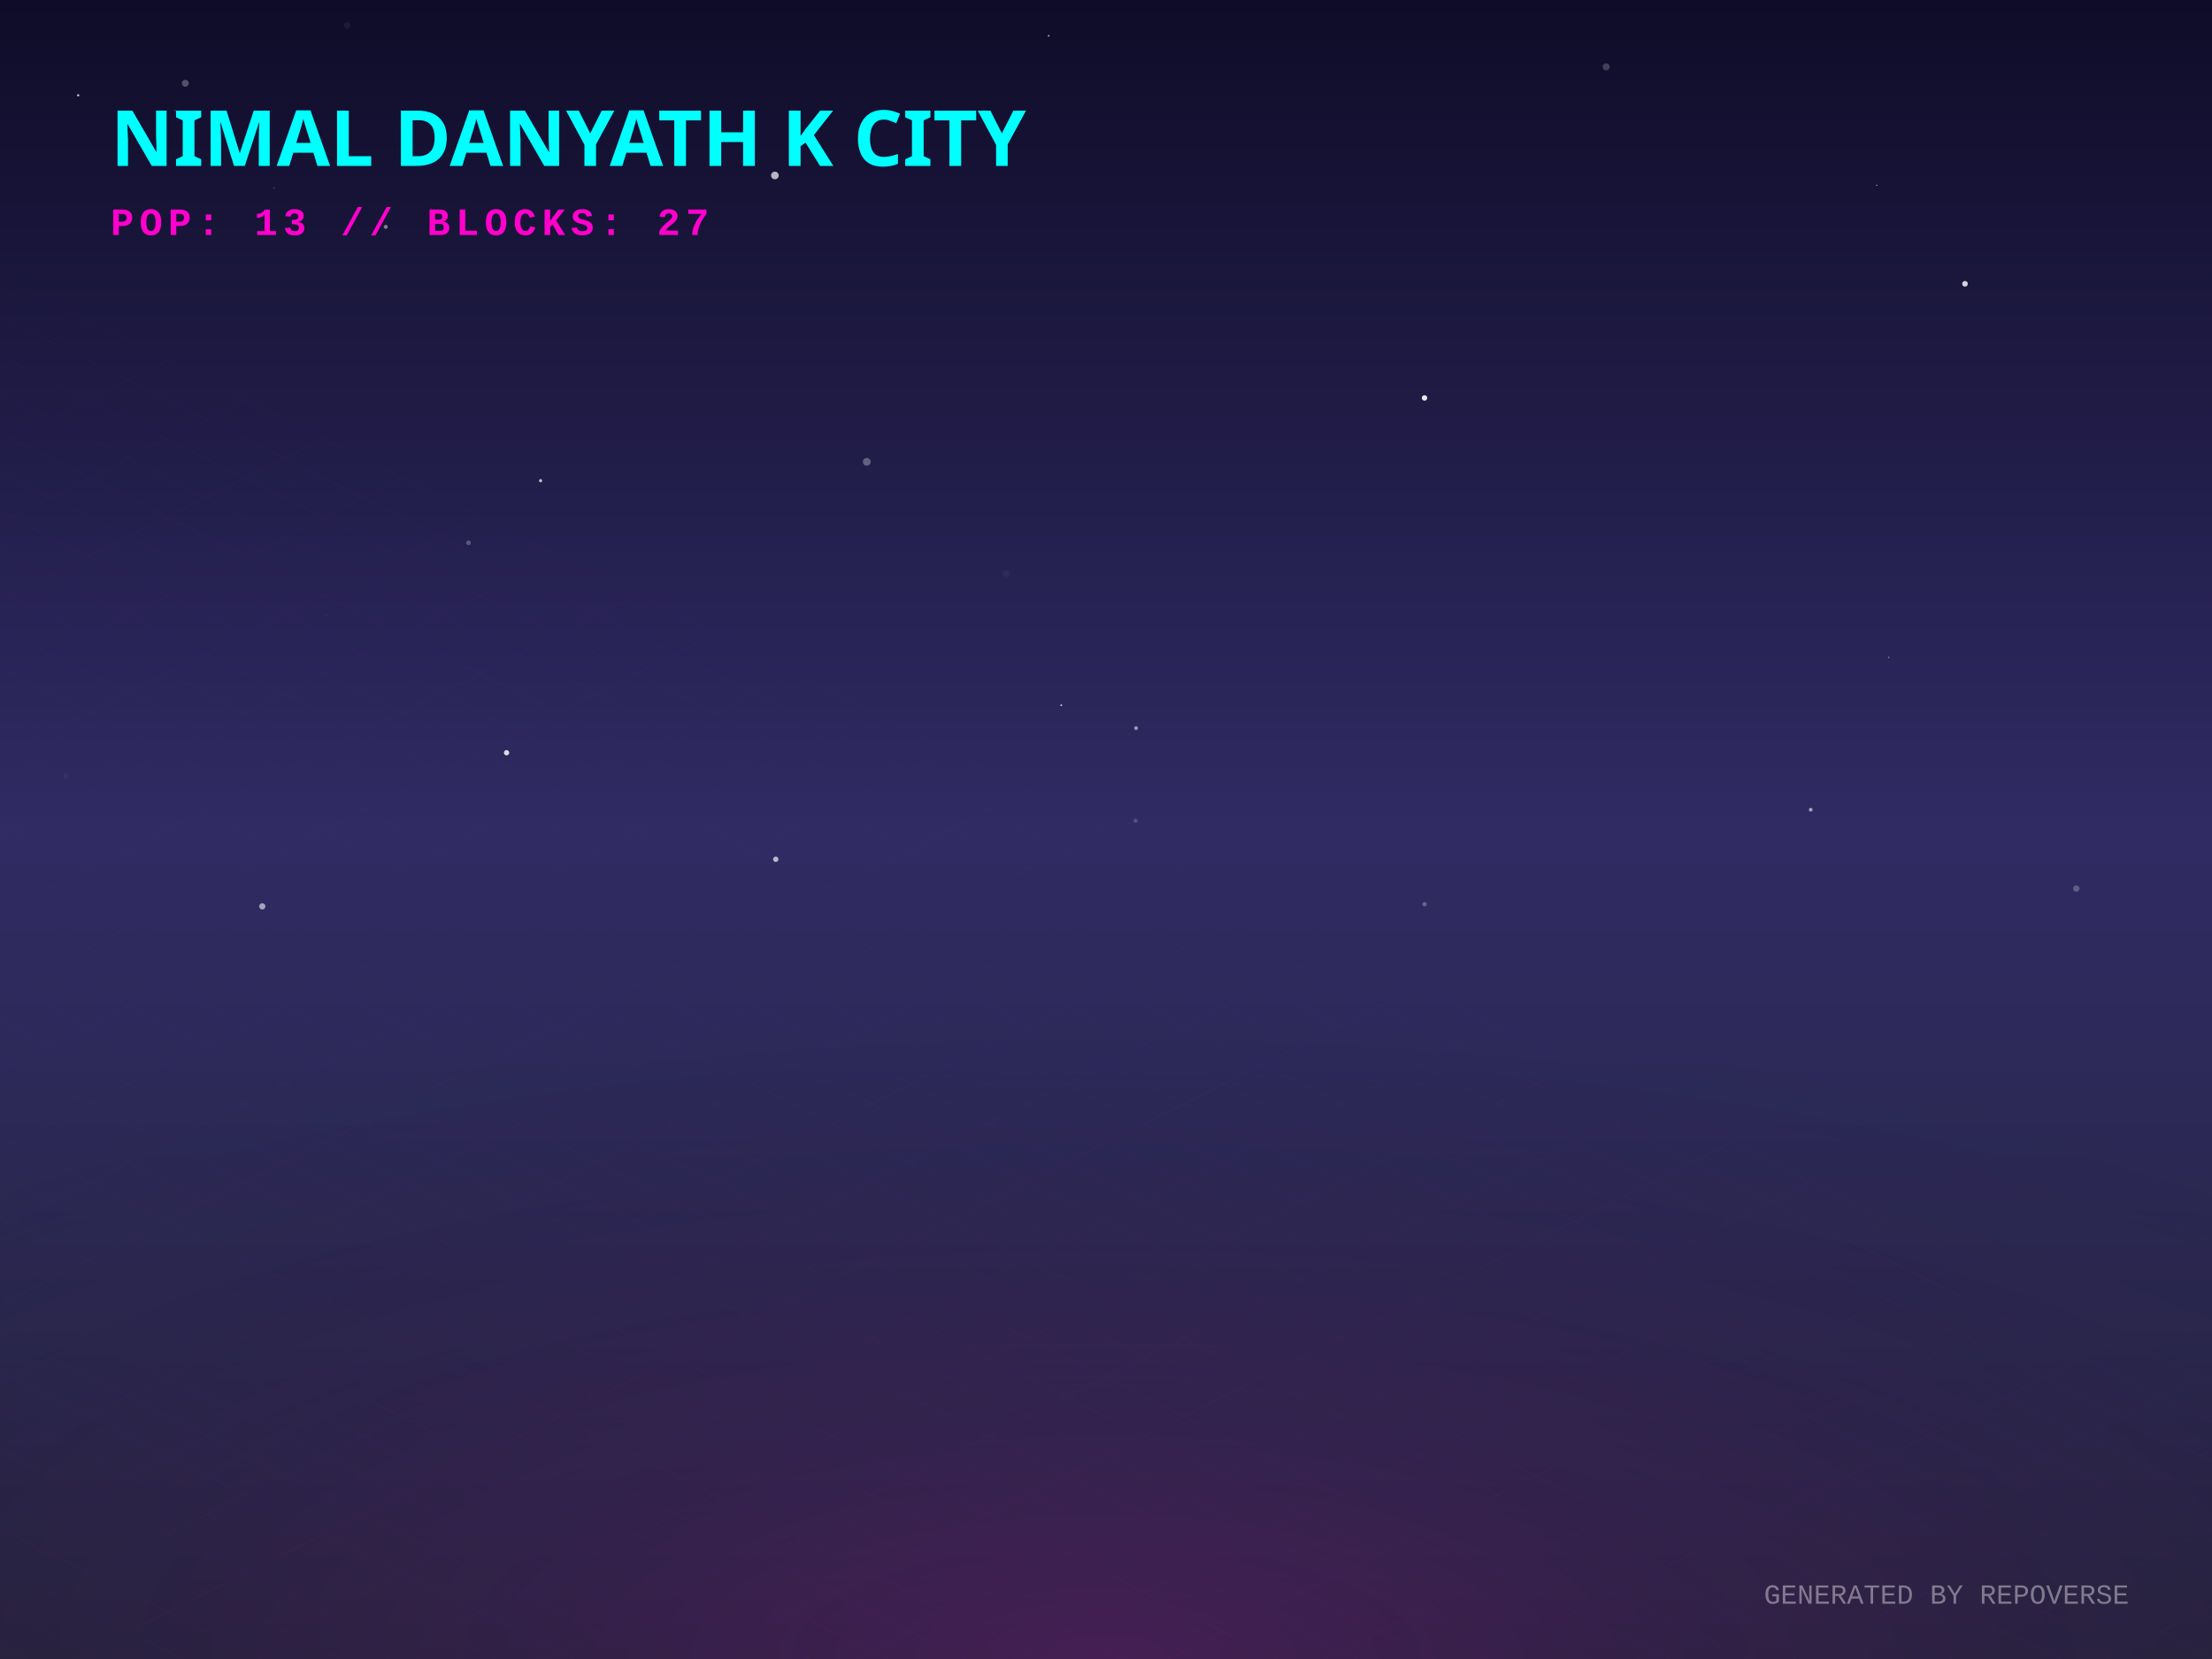
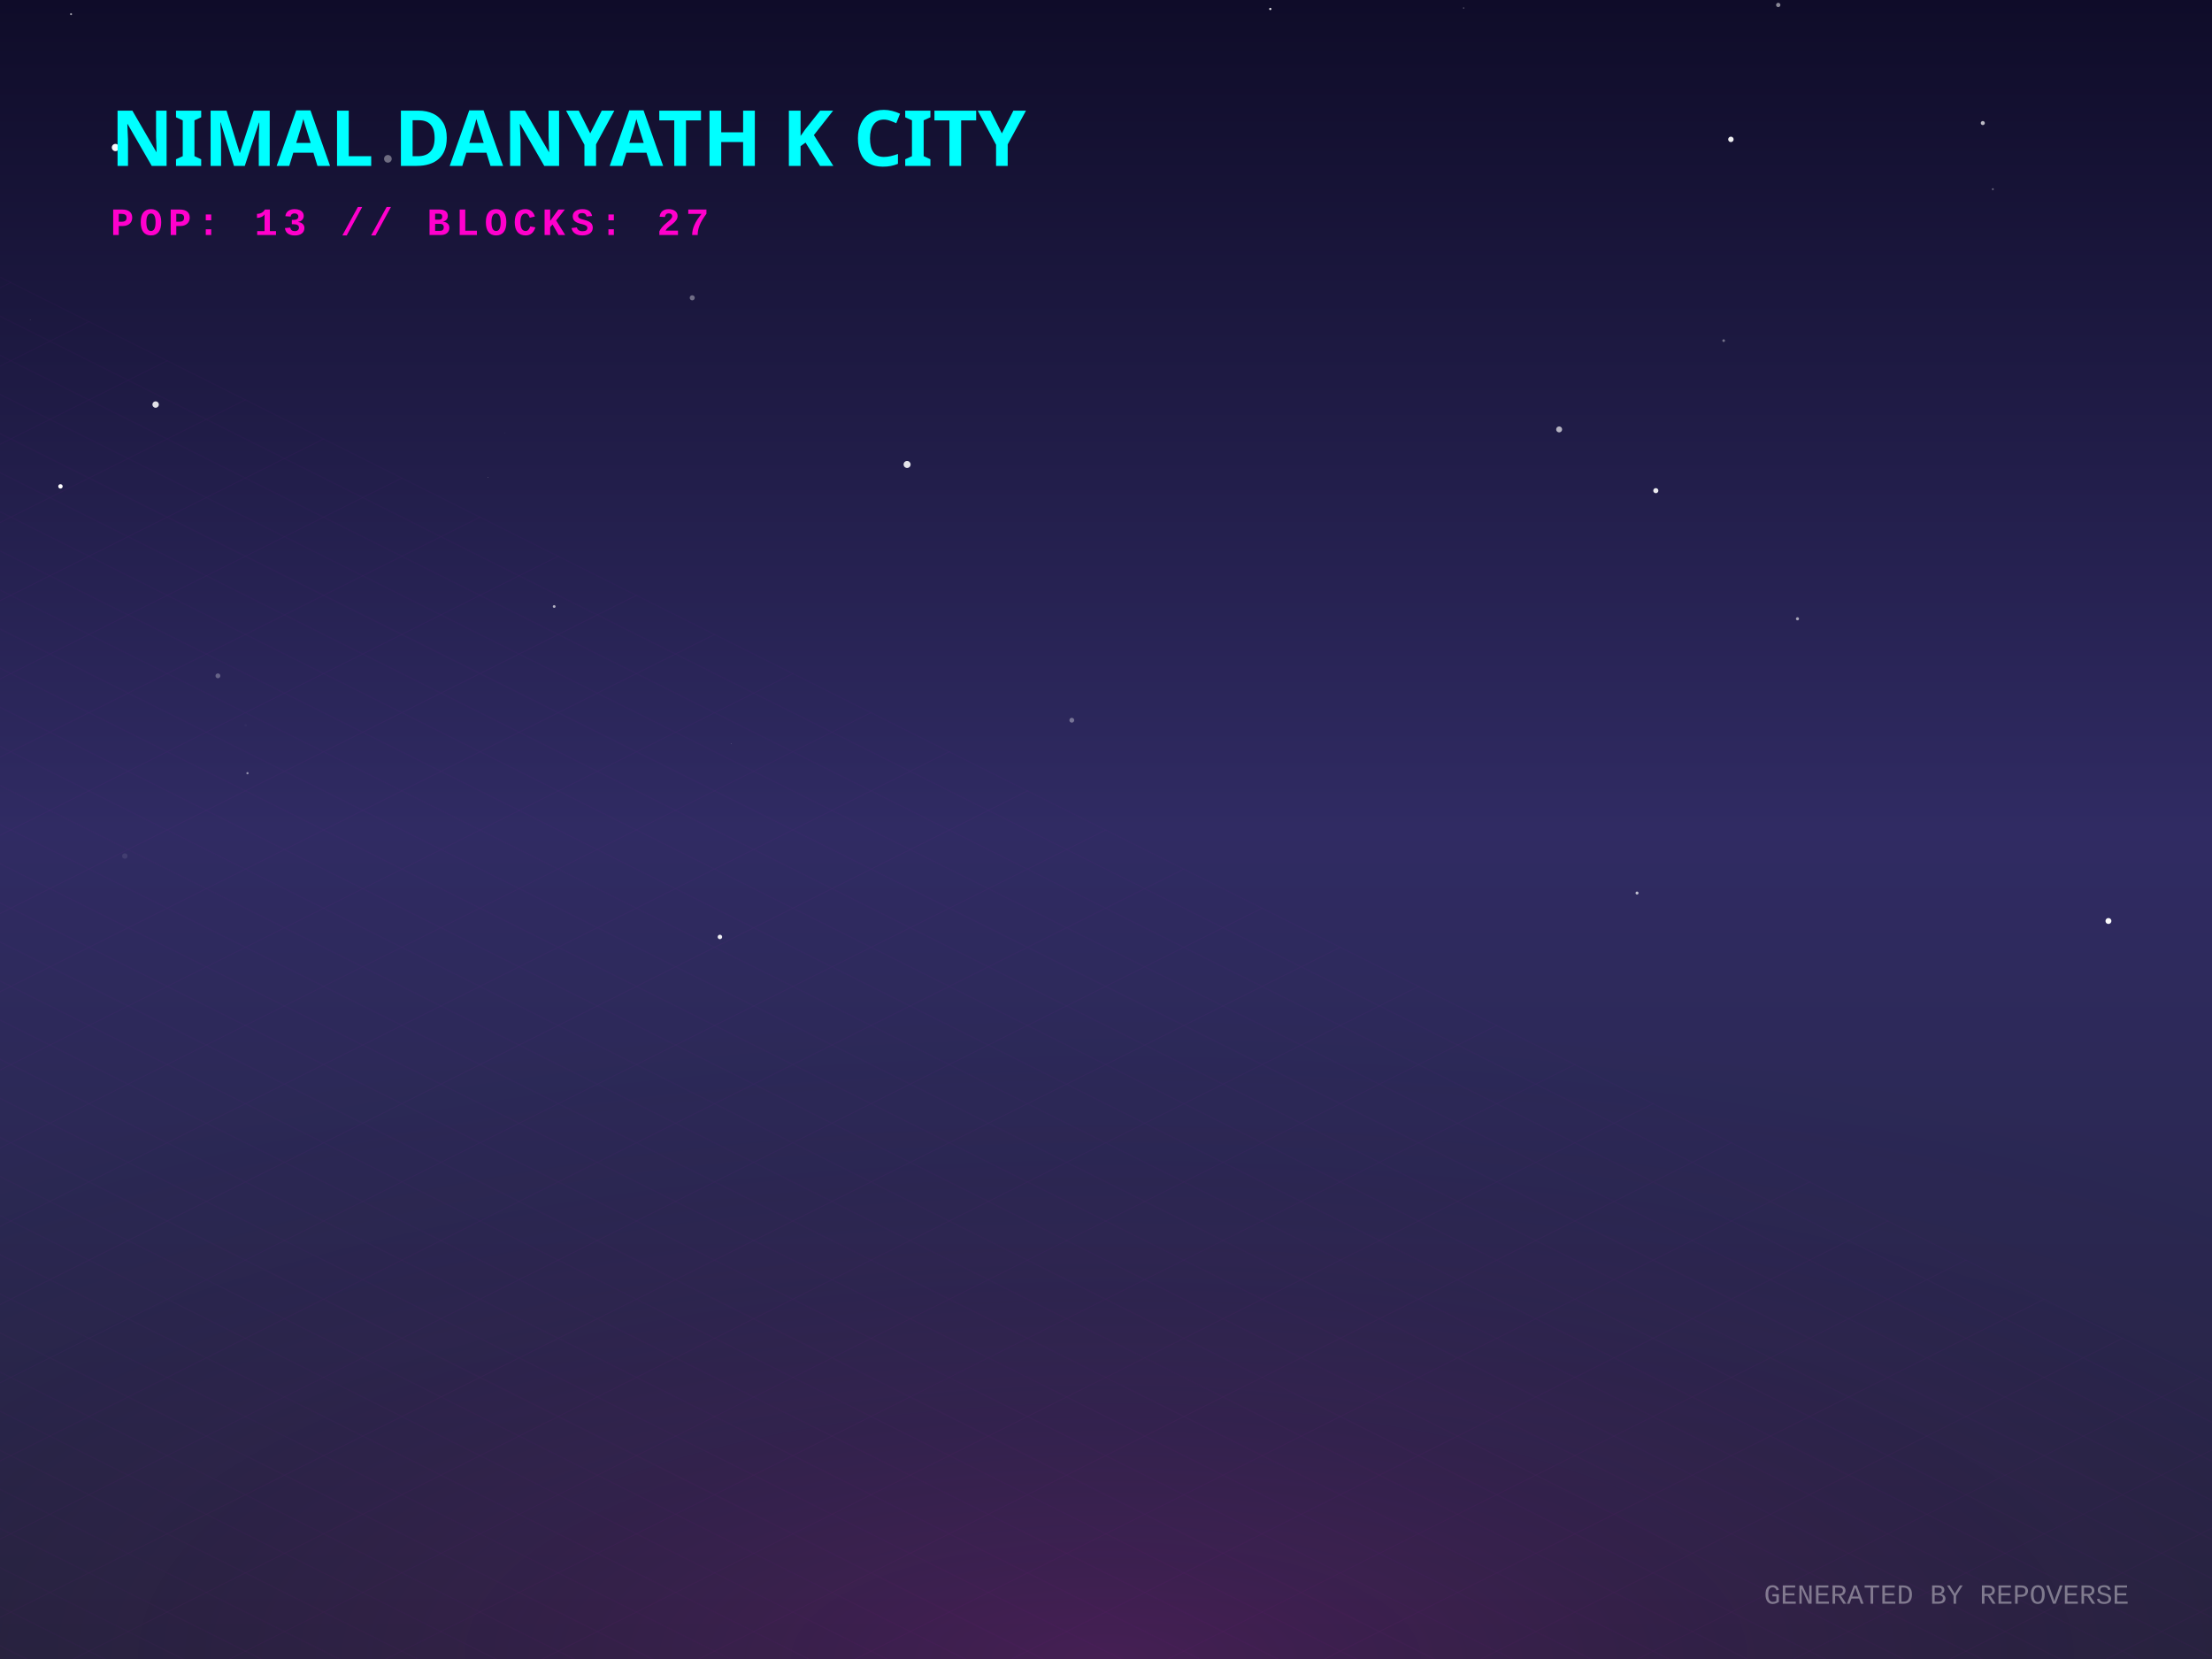
<svg xmlns="http://www.w3.org/2000/svg" width="800" height="600" viewBox="0 0 800 600">
  <defs>
    <linearGradient id="skyGradient" x1="0%" y1="0%" x2="0%" y2="100%">
      <stop offset="0%" stop-color="#0f0c29" />
      <stop offset="50%" stop-color="#302b63" />
      <stop offset="100%" stop-color="#24243e" />
    </linearGradient>
    <pattern id="gridPattern" width="40" height="20" patternUnits="userSpaceOnUse" patternTransform="rotate(0)">
      <path d="M 40 0 L 0 0 0 20" fill="none" stroke="magenta" stroke-width="0.5" opacity="0.2" />
    </pattern>
    <radialGradient id="floorGlow" cx="50%" cy="100%" r="80%">
      <stop offset="0%" stop-color="#ff00cc" stop-opacity="0.15" />
      <stop offset="100%" stop-color="transparent" />
    </radialGradient>
    <linearGradient id="gradLeft-happy" x1="0%" y1="0%" x2="100%" y2="100%">
      <stop offset="0%" stop-color="#FFD700" stop-opacity="0.8" />
      <stop offset="100%" stop-color="#050510" stop-opacity="0.9" />
    </linearGradient>
    <linearGradient id="gradRight-happy" x1="0%" y1="0%" x2="0%" y2="100%">
      <stop offset="0%" stop-color="#FFD700" stop-opacity="0.6" />
      <stop offset="100%" stop-color="#0b0b1a" stop-opacity="0.8" />
    </linearGradient>
    <linearGradient id="gradLeft-focused" x1="0%" y1="0%" x2="100%" y2="100%">
      <stop offset="0%" stop-color="#00FF94" stop-opacity="0.8" />
      <stop offset="100%" stop-color="#050510" stop-opacity="0.9" />
    </linearGradient>
    <linearGradient id="gradRight-focused" x1="0%" y1="0%" x2="0%" y2="100%">
      <stop offset="0%" stop-color="#00FF94" stop-opacity="0.6" />
      <stop offset="100%" stop-color="#0b0b1a" stop-opacity="0.8" />
    </linearGradient>
    <linearGradient id="gradLeft-calm" x1="0%" y1="0%" x2="100%" y2="100%">
      <stop offset="0%" stop-color="#00C2FF" stop-opacity="0.8" />
      <stop offset="100%" stop-color="#050510" stop-opacity="0.9" />
    </linearGradient>
    <linearGradient id="gradRight-calm" x1="0%" y1="0%" x2="0%" y2="100%">
      <stop offset="0%" stop-color="#00C2FF" stop-opacity="0.6" />
      <stop offset="100%" stop-color="#0b0b1a" stop-opacity="0.8" />
    </linearGradient>
    <linearGradient id="gradLeft-stressed" x1="0%" y1="0%" x2="100%" y2="100%">
      <stop offset="0%" stop-color="#FF2A6D" stop-opacity="0.8" />
      <stop offset="100%" stop-color="#050510" stop-opacity="0.9" />
    </linearGradient>
    <linearGradient id="gradRight-stressed" x1="0%" y1="0%" x2="0%" y2="100%">
      <stop offset="0%" stop-color="#FF2A6D" stop-opacity="0.6" />
      <stop offset="100%" stop-color="#0b0b1a" stop-opacity="0.8" />
    </linearGradient>
    <linearGradient id="gradLeft-energetic" x1="0%" y1="0%" x2="100%" y2="100%">
      <stop offset="0%" stop-color="#D300C5" stop-opacity="0.8" />
      <stop offset="100%" stop-color="#050510" stop-opacity="0.9" />
    </linearGradient>
    <linearGradient id="gradRight-energetic" x1="0%" y1="0%" x2="0%" y2="100%">
      <stop offset="0%" stop-color="#D300C5" stop-opacity="0.6" />
      <stop offset="100%" stop-color="#0b0b1a" stop-opacity="0.8" />
    </linearGradient>
  </defs>
  <rect width="100%" height="100%" fill="url(#skyGradient)" />
-   <circle cx="67.023" cy="30.126" r="1.255" fill="white" opacity="0.274" />
-   <circle cx="28.276" cy="34.473" r="0.412" fill="white" opacity="0.758" />
-   <circle cx="383.821" cy="255.055" r="0.317" fill="white" opacity="0.769" />
-   <circle cx="515.195" cy="143.92" r="0.988" fill="white" opacity="0.89" />
-   <circle cx="105.011" cy="174.84" r="0.117" fill="white" opacity="0.181" />
-   <circle cx="183.21" cy="272.237" r="0.959" fill="white" opacity="0.835" />
-   <circle cx="169.434" cy="196.319" r="0.849" fill="white" opacity="0.247" />
-   <circle cx="118.029" cy="222.536" r="0.179" fill="white" opacity="0.147" />
-   <circle cx="99.117" cy="68.046" r="0.188" fill="white" opacity="0.455" />
-   <circle cx="125.558" cy="9.182" r="1.195" fill="white" opacity="0.058" />
-   <circle cx="654.881" cy="292.849" r="0.68" fill="white" opacity="0.568" />
-   <circle cx="363.807" cy="207.385" r="1.284" fill="white" opacity="0.038" />
-   <circle cx="515.206" cy="327.023" r="0.795" fill="white" opacity="0.268" />
-   <circle cx="750.936" cy="321.367" r="1.152" fill="white" opacity="0.242" />
-   <circle cx="139.517" cy="82.05" r="0.732" fill="white" opacity="0.442" />
-   <circle cx="410.684" cy="296.819" r="0.747" fill="white" opacity="0.187" />
-   <circle cx="280.565" cy="310.768" r="0.965" fill="white" opacity="0.674" />
-   <circle cx="580.891" cy="24.171" r="1.271" fill="white" opacity="0.205" />
-   <circle cx="94.866" cy="327.804" r="1.133" fill="white" opacity="0.568" />
-   <circle cx="23.835" cy="280.684" r="0.918" fill="white" opacity="0.045" />
-   <circle cx="683.083" cy="237.78" r="0.201" fill="white" opacity="0.705" />
-   <circle cx="195.506" cy="173.846" r="0.582" fill="white" opacity="0.706" />
-   <circle cx="410.881" cy="263.338" r="0.702" fill="white" opacity="0.516" />
-   <circle cx="280.258" cy="63.456" r="1.385" fill="white" opacity="0.687" />
-   <circle cx="63.312" cy="39.972" r="0.218" fill="white" opacity="0.333" />
-   <circle cx="678.754" cy="66.99" r="0.205" fill="white" opacity="0.751" />
-   <circle cx="313.486" cy="167.028" r="1.419" fill="white" opacity="0.293" />
-   <circle cx="710.67" cy="102.644" r="1.02" fill="white" opacity="0.806" />
-   <circle cx="379.269" cy="12.944" r="0.347" fill="white" opacity="0.553" />
-   <circle cx="718.572" cy="226.114" r="0.069" fill="white" opacity="0.05" />
+   <circle cx="21.866" cy="175.904" r="0.801" fill="white" opacity="0.999" />
+   <circle cx="459.419" cy="3.246" r="0.41" fill="white" opacity="0.866" />
+   <circle cx="56.283" cy="146.309" r="1.167" fill="white" opacity="0.874" />
+   <circle cx="176.512" cy="172.66" r="0.087" fill="white" opacity="0.742" />
+   <circle cx="25.697" cy="5.124" r="0.36" fill="white" opacity="0.621" />
+   <circle cx="650.086" cy="223.791" r="0.561" fill="white" opacity="0.587" />
+   <circle cx="88.857" cy="262.302" r="0.444" fill="white" opacity="0.031" />
+   <circle cx="264.394" cy="269.001" r="0.098" fill="white" opacity="0.562" />
+   <circle cx="720.746" cy="68.42" r="0.334" fill="white" opacity="0.383" />
+   <circle cx="89.505" cy="279.637" r="0.408" fill="white" opacity="0.478" />
+   <circle cx="182.586" cy="156.515" r="0.063" fill="white" opacity="0.518" />
+   <circle cx="623.385" cy="123.198" r="0.483" fill="white" opacity="0.385" />
+   <circle cx="45.146" cy="309.603" r="0.984" fill="white" opacity="0.088" />
+   <circle cx="200.427" cy="219.351" r="0.499" fill="white" opacity="0.65" />
+   <circle cx="78.814" cy="244.427" r="0.876" fill="white" opacity="0.282" />
+   <circle cx="387.633" cy="260.48" r="0.872" fill="white" opacity="0.358" />
+   <circle cx="260.365" cy="338.859" r="0.809" fill="white" opacity="0.922" />
+   <circle cx="529.325" cy="2.901" r="0.172" fill="white" opacity="0.733" />
+   <circle cx="643.126" cy="1.798" r="0.78" fill="white" opacity="0.51" />
+   <circle cx="140.287" cy="57.44" r="1.386" fill="white" opacity="0.381" />
+   <circle cx="41.753" cy="53.352" r="1.317" fill="white" opacity="0.979" />
+   <circle cx="762.546" cy="333.09" r="1.071" fill="white" opacity="0.973" />
+   <circle cx="626.005" cy="50.403" r="0.984" fill="white" opacity="0.933" />
+   <circle cx="592.057" cy="322.979" r="0.539" fill="white" opacity="0.703" />
+   <circle cx="10.902" cy="115.683" r="0.079" fill="white" opacity="0.885" />
+   <circle cx="598.847" cy="177.451" r="0.92" fill="white" opacity="0.909" />
+   <circle cx="250.357" cy="107.704" r="0.916" fill="white" opacity="0.373" />
+   <circle cx="328.067" cy="167.983" r="1.27" fill="white" opacity="0.881" />
+   <circle cx="563.885" cy="155.302" r="1.078" fill="white" opacity="0.661" />
+   <circle cx="717.104" cy="44.504" r="0.733" fill="white" opacity="0.708" />
  <g transform="translate(0, 300) scale(1, 0.5)">
    <rect x="-800" y="0" width="2400" height="1200" fill="url(#gridPattern)" opacity="0.3" transform="rotate(45, 400, 0)" />
  </g>
  <rect x="0" y="300" width="800" height="300" fill="url(#floorGlow)" />
  <g transform="translate(40, 60)">
    <text fill="cyan" font-family="Verdana, sans-serif" font-size="28" font-weight="900" style="text-shadow: 0 0 10px cyan;">NIMAL DANYATH K CITY</text>
    <text y="25" fill="#ff00cc" font-family="Courier New, monospace" font-size="14" font-weight="bold" letter-spacing="2">POP: 13 // BLOCKS: 27</text>
  </g>
  <g transform="translate(0, 50)">
    <a href="https://github.com/nimaldanyathk/repo-verse" target="_blank">
      <g class="building" opacity="0">
        <animate attributeName="opacity" values="0;1" dur="0.8s" begin="0s" fill="freeze" />
        <ellipse cx="400" cy="292.833" rx="22.5" ry="12" fill="black" opacity="0.4" blur="2" />
-         <path d="M 385 219.813 l 0 73.02 l 15 7.5 l 0 -73.02 z" fill="url(#gradLeft-focused)" stroke="none" />
-         <path d="M 415 219.813 l 0 73.02 l -15 7.5 l 0 -73.02 z" fill="url(#gradRight-focused)" stroke="none" />
-         <path d="M 400 212.313 l 15 7.5 l -15 7.5 l -15 -7.5 z" fill="#E0FFF1" fill-opacity="0.9" stroke="none" />
-         <path d="M 385 219.813 l 0 73.02 l 15 7.5 l 0 -73.02 z" fill="none" stroke="#00FF94" stroke-width="0.5" opacity="0.5" />
-         <path d="M 415 219.813 l 0 73.02 l -15 7.5 l 0 -73.02 z" fill="none" stroke="#00FF94" stroke-width="0.5" opacity="0.5" />
+         <path d="M 385 219.493 l 0 73.34 l 15 7.5 l 0 -73.34 z" fill="url(#gradLeft-focused)" stroke="none" />
+         <path d="M 415 219.493 l 0 73.34 l -15 7.5 l 0 -73.34 z" fill="url(#gradRight-focused)" stroke="none" />
+         <path d="M 400 211.993 l 15 7.5 l -15 7.5 l -15 -7.5 z" fill="#E0FFF1" fill-opacity="0.9" stroke="none" />
+         <path d="M 385 219.493 l 0 73.34 l 15 7.5 l 0 -73.34 z" fill="none" stroke="#00FF94" stroke-width="0.5" opacity="0.5" />
+         <path d="M 415 219.493 l 0 73.34 l -15 7.5 l 0 -73.34 z" fill="none" stroke="#00FF94" stroke-width="0.5" opacity="0.5" />
+         <path d="M 404 277.333 l 7 4" stroke="#E0FFF1" stroke-width="2" stroke-opacity="0.6" />
        <path d="M 389 279.333 l 7 -4" stroke="#E0FFF1" stroke-width="2" stroke-opacity="0.4" />
        <path d="M 404 267.333 l 7 4" stroke="#E0FFF1" stroke-width="2" stroke-opacity="0.6" />
        <path d="M 389 269.333 l 7 -4" stroke="#E0FFF1" stroke-width="2" stroke-opacity="0.4" />
        <path d="M 404 257.333 l 7 4" stroke="#E0FFF1" stroke-width="2" stroke-opacity="0.6" />
        <path d="M 389 259.333 l 7 -4" stroke="#E0FFF1" stroke-width="2" stroke-opacity="0.4" />
        <path d="M 404 247.333 l 7 4" stroke="#E0FFF1" stroke-width="2" stroke-opacity="0.6" />
+         <path d="M 389 249.333 l 7 -4" stroke="#E0FFF1" stroke-width="2" stroke-opacity="0.4" />
        <path d="M 404 237.333 l 7 4" stroke="#E0FFF1" stroke-width="2" stroke-opacity="0.6" />
-         <path d="M 389 239.333 l 7 -4" stroke="#E0FFF1" stroke-width="2" stroke-opacity="0.4" />
-         <path d="M 389 229.333 l 7 -4" stroke="#E0FFF1" stroke-width="2" stroke-opacity="0.4" />
-         <line x1="400" y1="212.313" x2="400" y2="192.313" stroke="#E0FFF1" stroke-width="1.5" />
-         <circle cx="400" cy="192.313" r="1.5" fill="white">
-           <animate attributeName="opacity" values="0.2;1;0.2" dur="1.037s" repeatCount="indefinite" />
+         <line x1="400" y1="211.993" x2="400" y2="191.993" stroke="#E0FFF1" stroke-width="1.5" />
+         <circle cx="400" cy="191.993" r="1.5" fill="white">
+           <animate attributeName="opacity" values="0.2;1;0.2" dur="2.39s" repeatCount="indefinite" />
        </circle>
      </g>
    </a>
    <a href="https://github.com/nimaldanyathk/Semicolon-Embedded-C-Project" target="_blank">
      <g class="building" opacity="0">
        <animate attributeName="opacity" values="0;1" dur="0.8s" begin="0.05s" fill="freeze" />
        <ellipse cx="424" cy="302.913" rx="16.74" ry="8.928" fill="black" opacity="0.4" blur="2" />
        <path d="M 412.84 273.033 l 0 29.88 l 11.16 5.58 l 0 -29.88 z" fill="url(#gradLeft-focused)" stroke="none" />
        <path d="M 435.16 273.033 l 0 29.88 l -11.16 5.58 l 0 -29.88 z" fill="url(#gradRight-focused)" stroke="none" />
        <path d="M 424 267.453 l 11.16 5.58 l -11.16 5.58 l -11.16 -5.58 z" fill="#E0FFF1" fill-opacity="0.9" stroke="none" />
        <path d="M 412.84 273.033 l 0 29.88 l 11.16 5.58 l 0 -29.88 z" fill="none" stroke="#00FF94" stroke-width="0.5" opacity="0.5" />
        <path d="M 435.16 273.033 l 0 29.88 l -11.16 5.58 l 0 -29.88 z" fill="none" stroke="#00FF94" stroke-width="0.5" opacity="0.5" />
      </g>
    </a>
    <a href="https://github.com/nimaldanyathk/Discrete_Mathematics_Algorithms" target="_blank">
      <g class="building" opacity="0">
        <animate attributeName="opacity" values="0;1" dur="0.8s" begin="0.1s" fill="freeze" />
        <ellipse cx="376" cy="301.136" rx="11.408" ry="6.084" fill="black" opacity="0.4" blur="2" />
        <path d="M 368.395 281.136 l 0 20 l 7.605 3.803 l 0 -20 z" fill="url(#gradLeft-calm)" stroke="none" />
        <path d="M 383.605 281.136 l 0 20 l -7.605 3.803 l 0 -20 z" fill="url(#gradRight-calm)" stroke="none" />
        <path d="M 376 277.333 l 7.605 3.803 l -7.605 3.803 l -7.605 -3.803 z" fill="#D1F4FF" fill-opacity="0.9" stroke="none" />
        <path d="M 368.395 281.136 l 0 20 l 7.605 3.803 l 0 -20 z" fill="none" stroke="#00C2FF" stroke-width="0.5" opacity="0.5" />
        <path d="M 383.605 281.136 l 0 20 l -7.605 3.803 l 0 -20 z" fill="none" stroke="#00C2FF" stroke-width="0.5" opacity="0.5" />
      </g>
    </a>
    <a href="https://github.com/nimaldanyathk/sparkd" target="_blank">
      <g class="building" opacity="0">
        <animate attributeName="opacity" values="0;1" dur="0.8s" begin="0.15s" fill="freeze" />
        <ellipse cx="448" cy="316.833" rx="22.5" ry="12" fill="black" opacity="0.4" blur="2" />
        <path d="M 433 248.473 l 0 68.36 l 15 7.5 l 0 -68.36 z" fill="url(#gradLeft-calm)" stroke="none" />
        <path d="M 463 248.473 l 0 68.36 l -15 7.5 l 0 -68.36 z" fill="url(#gradRight-calm)" stroke="none" />
        <path d="M 448 240.973 l 15 7.5 l -15 7.5 l -15 -7.5 z" fill="#D1F4FF" fill-opacity="0.9" stroke="none" />
        <path d="M 433 248.473 l 0 68.36 l 15 7.5 l 0 -68.36 z" fill="none" stroke="#00C2FF" stroke-width="0.5" opacity="0.5" />
        <path d="M 463 248.473 l 0 68.36 l -15 7.5 l 0 -68.36 z" fill="none" stroke="#00C2FF" stroke-width="0.5" opacity="0.5" />
+         <path d="M 452 291.333 l 7 4" stroke="#D1F4FF" stroke-width="2" stroke-opacity="0.6" />
        <path d="M 437 293.333 l 7 -4" stroke="#D1F4FF" stroke-width="2" stroke-opacity="0.4" />
-         <path d="M 437 283.333 l 7 -4" stroke="#D1F4FF" stroke-width="2" stroke-opacity="0.4" />
+         <path d="M 452 281.333 l 7 4" stroke="#D1F4FF" stroke-width="2" stroke-opacity="0.6" />
        <path d="M 452 271.333 l 7 4" stroke="#D1F4FF" stroke-width="2" stroke-opacity="0.6" />
+         <path d="M 437 273.333 l 7 -4" stroke="#D1F4FF" stroke-width="2" stroke-opacity="0.4" />
+         <path d="M 452 261.333 l 7 4" stroke="#D1F4FF" stroke-width="2" stroke-opacity="0.6" />
        <path d="M 437 263.333 l 7 -4" stroke="#D1F4FF" stroke-width="2" stroke-opacity="0.4" />
      </g>
    </a>
    <a href="https://github.com/nimaldanyathk/Linear_Algebra_Matlab" target="_blank">
      <g class="building" opacity="0">
        <animate attributeName="opacity" values="0;1" dur="0.8s" begin="0.2s" fill="freeze" />
        <ellipse cx="400" cy="316.833" rx="22.5" ry="12" fill="black" opacity="0.4" blur="2" />
        <path d="M 385 150.113 l 0 166.72 l 15 7.5 l 0 -166.72 z" fill="url(#gradLeft-stressed)" stroke="none" />
        <path d="M 415 150.113 l 0 166.72 l -15 7.5 l 0 -166.72 z" fill="url(#gradRight-stressed)" stroke="none" />
        <path d="M 400 142.613 l 15 7.5 l -15 7.5 l -15 -7.5 z" fill="#FFD1E0" fill-opacity="0.9" stroke="none" />
        <path d="M 385 150.113 l 0 166.72 l 15 7.5 l 0 -166.72 z" fill="none" stroke="#FF2A6D" stroke-width="0.5" opacity="0.5" />
        <path d="M 415 150.113 l 0 166.72 l -15 7.5 l 0 -166.72 z" fill="none" stroke="#FF2A6D" stroke-width="0.5" opacity="0.5" />
        <path d="M 404 301.333 l 7 4" stroke="#FFD1E0" stroke-width="2" stroke-opacity="0.6" />
        <path d="M 389 303.333 l 7 -4" stroke="#FFD1E0" stroke-width="2" stroke-opacity="0.4" />
        <path d="M 404 291.333 l 7 4" stroke="#FFD1E0" stroke-width="2" stroke-opacity="0.6" />
-         <path d="M 389 293.333 l 7 -4" stroke="#FFD1E0" stroke-width="2" stroke-opacity="0.4" />
        <path d="M 404 281.333 l 7 4" stroke="#FFD1E0" stroke-width="2" stroke-opacity="0.6" />
-         <path d="M 389 283.333 l 7 -4" stroke="#FFD1E0" stroke-width="2" stroke-opacity="0.4" />
        <path d="M 404 271.333 l 7 4" stroke="#FFD1E0" stroke-width="2" stroke-opacity="0.6" />
        <path d="M 389 273.333 l 7 -4" stroke="#FFD1E0" stroke-width="2" stroke-opacity="0.4" />
-         <path d="M 404 261.333 l 7 4" stroke="#FFD1E0" stroke-width="2" stroke-opacity="0.6" />
        <path d="M 389 263.333 l 7 -4" stroke="#FFD1E0" stroke-width="2" stroke-opacity="0.4" />
        <path d="M 404 251.333 l 7 4" stroke="#FFD1E0" stroke-width="2" stroke-opacity="0.6" />
-         <path d="M 389 253.333 l 7 -4" stroke="#FFD1E0" stroke-width="2" stroke-opacity="0.4" />
-         <path d="M 404 241.333 l 7 4" stroke="#FFD1E0" stroke-width="2" stroke-opacity="0.6" />
-         <path d="M 389 243.333 l 7 -4" stroke="#FFD1E0" stroke-width="2" stroke-opacity="0.4" />
-         <path d="M 404 221.333 l 7 4" stroke="#FFD1E0" stroke-width="2" stroke-opacity="0.6" />
+         <path d="M 389 233.333 l 7 -4" stroke="#FFD1E0" stroke-width="2" stroke-opacity="0.4" />
        <path d="M 389 223.333 l 7 -4" stroke="#FFD1E0" stroke-width="2" stroke-opacity="0.4" />
+         <path d="M 404 211.333 l 7 4" stroke="#FFD1E0" stroke-width="2" stroke-opacity="0.6" />
        <path d="M 404 201.333 l 7 4" stroke="#FFD1E0" stroke-width="2" stroke-opacity="0.6" />
+         <path d="M 389 203.333 l 7 -4" stroke="#FFD1E0" stroke-width="2" stroke-opacity="0.4" />
        <path d="M 404 191.333 l 7 4" stroke="#FFD1E0" stroke-width="2" stroke-opacity="0.6" />
        <path d="M 389 193.333 l 7 -4" stroke="#FFD1E0" stroke-width="2" stroke-opacity="0.4" />
-         <path d="M 404 171.333 l 7 4" stroke="#FFD1E0" stroke-width="2" stroke-opacity="0.6" />
+         <path d="M 404 181.333 l 7 4" stroke="#FFD1E0" stroke-width="2" stroke-opacity="0.6" />
+         <path d="M 389 183.333 l 7 -4" stroke="#FFD1E0" stroke-width="2" stroke-opacity="0.4" />
        <path d="M 389 173.333 l 7 -4" stroke="#FFD1E0" stroke-width="2" stroke-opacity="0.4" />
        <path d="M 404 161.333 l 7 4" stroke="#FFD1E0" stroke-width="2" stroke-opacity="0.6" />
        <path d="M 389 163.333 l 7 -4" stroke="#FFD1E0" stroke-width="2" stroke-opacity="0.4" />
      </g>
    </a>
    <a href="https://github.com/nimaldanyathk/E-HealthCare-Management-System" target="_blank">
      <g class="building" opacity="0">
        <animate attributeName="opacity" values="0;1" dur="0.8s" begin="0.25s" fill="freeze" />
        <ellipse cx="352" cy="316.833" rx="22.5" ry="12" fill="black" opacity="0.4" blur="2" />
        <path d="M 337 277.553 l 0 39.28 l 15 7.5 l 0 -39.28 z" fill="url(#gradLeft-energetic)" stroke="none" />
        <path d="M 367 277.553 l 0 39.28 l -15 7.5 l 0 -39.28 z" fill="url(#gradRight-energetic)" stroke="none" />
        <path d="M 352 270.053 l 15 7.5 l -15 7.5 l -15 -7.5 z" fill="#FAD7FA" fill-opacity="0.9" stroke="none" />
        <path d="M 337 277.553 l 0 39.28 l 15 7.5 l 0 -39.28 z" fill="none" stroke="#D300C5" stroke-width="0.5" opacity="0.5" />
        <path d="M 367 277.553 l 0 39.28 l -15 7.5 l 0 -39.28 z" fill="none" stroke="#D300C5" stroke-width="0.5" opacity="0.5" />
      </g>
    </a>
    <a href="https://github.com/nimaldanyathk/TheInspirationalBoat" target="_blank">
      <g class="building" opacity="0">
        <animate attributeName="opacity" values="0;1" dur="0.8s" begin="0.3s" fill="freeze" />
        <ellipse cx="472" cy="328.833" rx="22.5" ry="12" fill="black" opacity="0.4" blur="2" />
        <path d="M 457 118.833 l 0 210 l 15 7.5 l 0 -210 z" fill="url(#gradLeft-stressed)" stroke="none" />
        <path d="M 487 118.833 l 0 210 l -15 7.5 l 0 -210 z" fill="url(#gradRight-stressed)" stroke="none" />
        <path d="M 472 111.333 l 15 7.5 l -15 7.5 l -15 -7.5 z" fill="#FFD1E0" fill-opacity="0.9" stroke="none" />
        <path d="M 457 118.833 l 0 210 l 15 7.5 l 0 -210 z" fill="none" stroke="#FF2A6D" stroke-width="0.5" opacity="0.5" />
        <path d="M 487 118.833 l 0 210 l -15 7.5 l 0 -210 z" fill="none" stroke="#FF2A6D" stroke-width="0.5" opacity="0.5" />
        <path d="M 476 313.333 l 7 4" stroke="#FFD1E0" stroke-width="2" stroke-opacity="0.6" />
        <path d="M 461 315.333 l 7 -4" stroke="#FFD1E0" stroke-width="2" stroke-opacity="0.4" />
        <path d="M 476 303.333 l 7 4" stroke="#FFD1E0" stroke-width="2" stroke-opacity="0.6" />
        <path d="M 461 305.333 l 7 -4" stroke="#FFD1E0" stroke-width="2" stroke-opacity="0.4" />
        <path d="M 476 293.333 l 7 4" stroke="#FFD1E0" stroke-width="2" stroke-opacity="0.6" />
        <path d="M 461 295.333 l 7 -4" stroke="#FFD1E0" stroke-width="2" stroke-opacity="0.4" />
        <path d="M 461 285.333 l 7 -4" stroke="#FFD1E0" stroke-width="2" stroke-opacity="0.4" />
        <path d="M 476 273.333 l 7 4" stroke="#FFD1E0" stroke-width="2" stroke-opacity="0.6" />
        <path d="M 461 275.333 l 7 -4" stroke="#FFD1E0" stroke-width="2" stroke-opacity="0.4" />
        <path d="M 476 263.333 l 7 4" stroke="#FFD1E0" stroke-width="2" stroke-opacity="0.6" />
+         <path d="M 461 265.333 l 7 -4" stroke="#FFD1E0" stroke-width="2" stroke-opacity="0.4" />
        <path d="M 476 253.333 l 7 4" stroke="#FFD1E0" stroke-width="2" stroke-opacity="0.6" />
-         <path d="M 461 255.333 l 7 -4" stroke="#FFD1E0" stroke-width="2" stroke-opacity="0.4" />
        <path d="M 476 243.333 l 7 4" stroke="#FFD1E0" stroke-width="2" stroke-opacity="0.6" />
        <path d="M 461 245.333 l 7 -4" stroke="#FFD1E0" stroke-width="2" stroke-opacity="0.4" />
        <path d="M 476 233.333 l 7 4" stroke="#FFD1E0" stroke-width="2" stroke-opacity="0.6" />
+         <path d="M 476 223.333 l 7 4" stroke="#FFD1E0" stroke-width="2" stroke-opacity="0.6" />
        <path d="M 461 225.333 l 7 -4" stroke="#FFD1E0" stroke-width="2" stroke-opacity="0.4" />
-         <path d="M 476 213.333 l 7 4" stroke="#FFD1E0" stroke-width="2" stroke-opacity="0.6" />
        <path d="M 461 215.333 l 7 -4" stroke="#FFD1E0" stroke-width="2" stroke-opacity="0.4" />
+         <path d="M 476 203.333 l 7 4" stroke="#FFD1E0" stroke-width="2" stroke-opacity="0.6" />
        <path d="M 461 205.333 l 7 -4" stroke="#FFD1E0" stroke-width="2" stroke-opacity="0.4" />
+         <path d="M 476 193.333 l 7 4" stroke="#FFD1E0" stroke-width="2" stroke-opacity="0.6" />
+         <path d="M 461 195.333 l 7 -4" stroke="#FFD1E0" stroke-width="2" stroke-opacity="0.4" />
        <path d="M 476 183.333 l 7 4" stroke="#FFD1E0" stroke-width="2" stroke-opacity="0.6" />
+         <path d="M 461 185.333 l 7 -4" stroke="#FFD1E0" stroke-width="2" stroke-opacity="0.4" />
        <path d="M 476 173.333 l 7 4" stroke="#FFD1E0" stroke-width="2" stroke-opacity="0.6" />
+         <path d="M 461 175.333 l 7 -4" stroke="#FFD1E0" stroke-width="2" stroke-opacity="0.4" />
        <path d="M 476 153.333 l 7 4" stroke="#FFD1E0" stroke-width="2" stroke-opacity="0.6" />
        <path d="M 461 155.333 l 7 -4" stroke="#FFD1E0" stroke-width="2" stroke-opacity="0.4" />
        <path d="M 476 143.333 l 7 4" stroke="#FFD1E0" stroke-width="2" stroke-opacity="0.6" />
-         <path d="M 461 145.333 l 7 -4" stroke="#FFD1E0" stroke-width="2" stroke-opacity="0.4" />
        <path d="M 476 133.333 l 7 4" stroke="#FFD1E0" stroke-width="2" stroke-opacity="0.6" />
-         <path d="M 461 135.333 l 7 -4" stroke="#FFD1E0" stroke-width="2" stroke-opacity="0.4" />
      </g>
    </a>
    <a href="https://github.com/nimaldanyathk/nimaldanyathk" target="_blank">
      <g class="building" opacity="0">
        <animate attributeName="opacity" values="0;1" dur="0.8s" begin="0.35s" fill="freeze" />
        <ellipse cx="424" cy="328.833" rx="22.5" ry="12" fill="black" opacity="0.4" blur="2" />
        <path d="M 409 123.833 l 0 205 l 15 7.5 l 0 -205 z" fill="url(#gradLeft-energetic)" stroke="none" />
        <path d="M 439 123.833 l 0 205 l -15 7.5 l 0 -205 z" fill="url(#gradRight-energetic)" stroke="none" />
        <path d="M 424 116.333 l 15 7.5 l -15 7.5 l -15 -7.5 z" fill="#FAD7FA" fill-opacity="0.9" stroke="none" />
        <path d="M 409 123.833 l 0 205 l 15 7.5 l 0 -205 z" fill="none" stroke="#D300C5" stroke-width="0.5" opacity="0.5" />
        <path d="M 439 123.833 l 0 205 l -15 7.5 l 0 -205 z" fill="none" stroke="#D300C5" stroke-width="0.5" opacity="0.5" />
        <path d="M 428 313.333 l 7 4" stroke="#FAD7FA" stroke-width="2" stroke-opacity="0.6" />
        <path d="M 413 315.333 l 7 -4" stroke="#FAD7FA" stroke-width="2" stroke-opacity="0.4" />
        <path d="M 428 303.333 l 7 4" stroke="#FAD7FA" stroke-width="2" stroke-opacity="0.6" />
        <path d="M 413 305.333 l 7 -4" stroke="#FAD7FA" stroke-width="2" stroke-opacity="0.4" />
        <path d="M 428 293.333 l 7 4" stroke="#FAD7FA" stroke-width="2" stroke-opacity="0.6" />
        <path d="M 413 295.333 l 7 -4" stroke="#FAD7FA" stroke-width="2" stroke-opacity="0.4" />
        <path d="M 428 283.333 l 7 4" stroke="#FAD7FA" stroke-width="2" stroke-opacity="0.6" />
-         <path d="M 413 285.333 l 7 -4" stroke="#FAD7FA" stroke-width="2" stroke-opacity="0.4" />
        <path d="M 428 273.333 l 7 4" stroke="#FAD7FA" stroke-width="2" stroke-opacity="0.6" />
+         <path d="M 413 275.333 l 7 -4" stroke="#FAD7FA" stroke-width="2" stroke-opacity="0.4" />
        <path d="M 428 263.333 l 7 4" stroke="#FAD7FA" stroke-width="2" stroke-opacity="0.6" />
        <path d="M 413 265.333 l 7 -4" stroke="#FAD7FA" stroke-width="2" stroke-opacity="0.4" />
-         <path d="M 428 253.333 l 7 4" stroke="#FAD7FA" stroke-width="2" stroke-opacity="0.6" />
-         <path d="M 413 255.333 l 7 -4" stroke="#FAD7FA" stroke-width="2" stroke-opacity="0.4" />
        <path d="M 428 233.333 l 7 4" stroke="#FAD7FA" stroke-width="2" stroke-opacity="0.6" />
-         <path d="M 428 223.333 l 7 4" stroke="#FAD7FA" stroke-width="2" stroke-opacity="0.6" />
        <path d="M 413 225.333 l 7 -4" stroke="#FAD7FA" stroke-width="2" stroke-opacity="0.4" />
+         <path d="M 428 213.333 l 7 4" stroke="#FAD7FA" stroke-width="2" stroke-opacity="0.6" />
        <path d="M 413 215.333 l 7 -4" stroke="#FAD7FA" stroke-width="2" stroke-opacity="0.4" />
        <path d="M 428 203.333 l 7 4" stroke="#FAD7FA" stroke-width="2" stroke-opacity="0.6" />
-         <path d="M 413 205.333 l 7 -4" stroke="#FAD7FA" stroke-width="2" stroke-opacity="0.4" />
        <path d="M 428 193.333 l 7 4" stroke="#FAD7FA" stroke-width="2" stroke-opacity="0.6" />
        <path d="M 413 195.333 l 7 -4" stroke="#FAD7FA" stroke-width="2" stroke-opacity="0.4" />
        <path d="M 428 183.333 l 7 4" stroke="#FAD7FA" stroke-width="2" stroke-opacity="0.6" />
        <path d="M 428 173.333 l 7 4" stroke="#FAD7FA" stroke-width="2" stroke-opacity="0.6" />
        <path d="M 413 175.333 l 7 -4" stroke="#FAD7FA" stroke-width="2" stroke-opacity="0.4" />
        <path d="M 428 163.333 l 7 4" stroke="#FAD7FA" stroke-width="2" stroke-opacity="0.6" />
-         <path d="M 413 165.333 l 7 -4" stroke="#FAD7FA" stroke-width="2" stroke-opacity="0.4" />
        <path d="M 428 143.333 l 7 4" stroke="#FAD7FA" stroke-width="2" stroke-opacity="0.6" />
        <path d="M 413 145.333 l 7 -4" stroke="#FAD7FA" stroke-width="2" stroke-opacity="0.4" />
+         <path d="M 413 135.333 l 7 -4" stroke="#FAD7FA" stroke-width="2" stroke-opacity="0.4" />
      </g>
    </a>
    <a href="https://github.com/nimaldanyathk/react-bits" target="_blank">
      <g class="building" opacity="0">
        <animate attributeName="opacity" values="0;1" dur="0.8s" begin="0.4s" fill="freeze" />
        <ellipse cx="376" cy="328.833" rx="22.5" ry="12" fill="black" opacity="0.4" blur="2" />
        <path d="M 361 123.833 l 0 205 l 15 7.5 l 0 -205 z" fill="url(#gradLeft-stressed)" stroke="none" />
        <path d="M 391 123.833 l 0 205 l -15 7.5 l 0 -205 z" fill="url(#gradRight-stressed)" stroke="none" />
        <path d="M 376 116.333 l 15 7.5 l -15 7.5 l -15 -7.5 z" fill="#FFD1E0" fill-opacity="0.9" stroke="none" />
        <path d="M 361 123.833 l 0 205 l 15 7.5 l 0 -205 z" fill="none" stroke="#FF2A6D" stroke-width="0.5" opacity="0.5" />
        <path d="M 391 123.833 l 0 205 l -15 7.5 l 0 -205 z" fill="none" stroke="#FF2A6D" stroke-width="0.5" opacity="0.5" />
+         <path d="M 380 313.333 l 7 4" stroke="#FFD1E0" stroke-width="2" stroke-opacity="0.6" />
        <path d="M 365 315.333 l 7 -4" stroke="#FFD1E0" stroke-width="2" stroke-opacity="0.4" />
-         <path d="M 380 303.333 l 7 4" stroke="#FFD1E0" stroke-width="2" stroke-opacity="0.6" />
        <path d="M 365 305.333 l 7 -4" stroke="#FFD1E0" stroke-width="2" stroke-opacity="0.4" />
        <path d="M 380 293.333 l 7 4" stroke="#FFD1E0" stroke-width="2" stroke-opacity="0.6" />
        <path d="M 365 295.333 l 7 -4" stroke="#FFD1E0" stroke-width="2" stroke-opacity="0.4" />
-         <path d="M 380 283.333 l 7 4" stroke="#FFD1E0" stroke-width="2" stroke-opacity="0.6" />
+         <path d="M 365 285.333 l 7 -4" stroke="#FFD1E0" stroke-width="2" stroke-opacity="0.4" />
        <path d="M 380 273.333 l 7 4" stroke="#FFD1E0" stroke-width="2" stroke-opacity="0.6" />
        <path d="M 380 263.333 l 7 4" stroke="#FFD1E0" stroke-width="2" stroke-opacity="0.6" />
+         <path d="M 380 253.333 l 7 4" stroke="#FFD1E0" stroke-width="2" stroke-opacity="0.6" />
+         <path d="M 365 255.333 l 7 -4" stroke="#FFD1E0" stroke-width="2" stroke-opacity="0.4" />
        <path d="M 380 243.333 l 7 4" stroke="#FFD1E0" stroke-width="2" stroke-opacity="0.6" />
        <path d="M 365 245.333 l 7 -4" stroke="#FFD1E0" stroke-width="2" stroke-opacity="0.4" />
-         <path d="M 380 233.333 l 7 4" stroke="#FFD1E0" stroke-width="2" stroke-opacity="0.6" />
+         <path d="M 365 235.333 l 7 -4" stroke="#FFD1E0" stroke-width="2" stroke-opacity="0.4" />
        <path d="M 380 223.333 l 7 4" stroke="#FFD1E0" stroke-width="2" stroke-opacity="0.6" />
        <path d="M 365 225.333 l 7 -4" stroke="#FFD1E0" stroke-width="2" stroke-opacity="0.4" />
        <path d="M 380 213.333 l 7 4" stroke="#FFD1E0" stroke-width="2" stroke-opacity="0.6" />
-         <path d="M 365 205.333 l 7 -4" stroke="#FFD1E0" stroke-width="2" stroke-opacity="0.4" />
+         <path d="M 365 215.333 l 7 -4" stroke="#FFD1E0" stroke-width="2" stroke-opacity="0.4" />
+         <path d="M 380 203.333 l 7 4" stroke="#FFD1E0" stroke-width="2" stroke-opacity="0.6" />
        <path d="M 380 193.333 l 7 4" stroke="#FFD1E0" stroke-width="2" stroke-opacity="0.6" />
+         <path d="M 365 195.333 l 7 -4" stroke="#FFD1E0" stroke-width="2" stroke-opacity="0.4" />
        <path d="M 380 183.333 l 7 4" stroke="#FFD1E0" stroke-width="2" stroke-opacity="0.6" />
        <path d="M 365 185.333 l 7 -4" stroke="#FFD1E0" stroke-width="2" stroke-opacity="0.4" />
        <path d="M 380 173.333 l 7 4" stroke="#FFD1E0" stroke-width="2" stroke-opacity="0.6" />
        <path d="M 365 175.333 l 7 -4" stroke="#FFD1E0" stroke-width="2" stroke-opacity="0.4" />
        <path d="M 380 163.333 l 7 4" stroke="#FFD1E0" stroke-width="2" stroke-opacity="0.6" />
        <path d="M 365 165.333 l 7 -4" stroke="#FFD1E0" stroke-width="2" stroke-opacity="0.4" />
        <path d="M 380 153.333 l 7 4" stroke="#FFD1E0" stroke-width="2" stroke-opacity="0.6" />
        <path d="M 365 155.333 l 7 -4" stroke="#FFD1E0" stroke-width="2" stroke-opacity="0.4" />
        <path d="M 380 143.333 l 7 4" stroke="#FFD1E0" stroke-width="2" stroke-opacity="0.6" />
        <path d="M 365 145.333 l 7 -4" stroke="#FFD1E0" stroke-width="2" stroke-opacity="0.4" />
+         <path d="M 380 133.333 l 7 4" stroke="#FFD1E0" stroke-width="2" stroke-opacity="0.6" />
        <path d="M 365 135.333 l 7 -4" stroke="#FFD1E0" stroke-width="2" stroke-opacity="0.4" />
      </g>
    </a>
    <a href="https://github.com/nimaldanyathk/Othello_DAA_Project" target="_blank">
      <g class="building" opacity="0">
        <animate attributeName="opacity" values="0;1" dur="0.8s" begin="0.45s" fill="freeze" />
        <ellipse cx="448" cy="340.833" rx="22.5" ry="12" fill="black" opacity="0.4" blur="2" />
        <path d="M 433 135.833 l 0 205 l 15 7.5 l 0 -205 z" fill="url(#gradLeft-stressed)" stroke="none" />
        <path d="M 463 135.833 l 0 205 l -15 7.5 l 0 -205 z" fill="url(#gradRight-stressed)" stroke="none" />
        <path d="M 448 128.333 l 15 7.5 l -15 7.5 l -15 -7.5 z" fill="#FFD1E0" fill-opacity="0.9" stroke="none" />
        <path d="M 433 135.833 l 0 205 l 15 7.5 l 0 -205 z" fill="none" stroke="#FF2A6D" stroke-width="0.5" opacity="0.5" />
        <path d="M 463 135.833 l 0 205 l -15 7.5 l 0 -205 z" fill="none" stroke="#FF2A6D" stroke-width="0.5" opacity="0.5" />
+         <path d="M 452 325.333 l 7 4" stroke="#FFD1E0" stroke-width="2" stroke-opacity="0.6" />
        <path d="M 437 327.333 l 7 -4" stroke="#FFD1E0" stroke-width="2" stroke-opacity="0.4" />
-         <path d="M 452 315.333 l 7 4" stroke="#FFD1E0" stroke-width="2" stroke-opacity="0.6" />
        <path d="M 437 317.333 l 7 -4" stroke="#FFD1E0" stroke-width="2" stroke-opacity="0.4" />
+         <path d="M 452 305.333 l 7 4" stroke="#FFD1E0" stroke-width="2" stroke-opacity="0.6" />
+         <path d="M 437 307.333 l 7 -4" stroke="#FFD1E0" stroke-width="2" stroke-opacity="0.4" />
        <path d="M 452 295.333 l 7 4" stroke="#FFD1E0" stroke-width="2" stroke-opacity="0.6" />
-         <path d="M 437 297.333 l 7 -4" stroke="#FFD1E0" stroke-width="2" stroke-opacity="0.4" />
-         <path d="M 452 285.333 l 7 4" stroke="#FFD1E0" stroke-width="2" stroke-opacity="0.6" />
        <path d="M 437 287.333 l 7 -4" stroke="#FFD1E0" stroke-width="2" stroke-opacity="0.4" />
        <path d="M 452 275.333 l 7 4" stroke="#FFD1E0" stroke-width="2" stroke-opacity="0.6" />
-         <path d="M 437 277.333 l 7 -4" stroke="#FFD1E0" stroke-width="2" stroke-opacity="0.4" />
        <path d="M 452 265.333 l 7 4" stroke="#FFD1E0" stroke-width="2" stroke-opacity="0.6" />
        <path d="M 437 267.333 l 7 -4" stroke="#FFD1E0" stroke-width="2" stroke-opacity="0.4" />
        <path d="M 452 255.333 l 7 4" stroke="#FFD1E0" stroke-width="2" stroke-opacity="0.6" />
+         <path d="M 437 257.333 l 7 -4" stroke="#FFD1E0" stroke-width="2" stroke-opacity="0.4" />
        <path d="M 452 245.333 l 7 4" stroke="#FFD1E0" stroke-width="2" stroke-opacity="0.6" />
-         <path d="M 437 247.333 l 7 -4" stroke="#FFD1E0" stroke-width="2" stroke-opacity="0.4" />
        <path d="M 452 235.333 l 7 4" stroke="#FFD1E0" stroke-width="2" stroke-opacity="0.6" />
-         <path d="M 437 237.333 l 7 -4" stroke="#FFD1E0" stroke-width="2" stroke-opacity="0.4" />
        <path d="M 452 225.333 l 7 4" stroke="#FFD1E0" stroke-width="2" stroke-opacity="0.6" />
-         <path d="M 452 215.333 l 7 4" stroke="#FFD1E0" stroke-width="2" stroke-opacity="0.6" />
-         <path d="M 452 205.333 l 7 4" stroke="#FFD1E0" stroke-width="2" stroke-opacity="0.6" />
+         <path d="M 437 227.333 l 7 -4" stroke="#FFD1E0" stroke-width="2" stroke-opacity="0.4" />
+         <path d="M 437 217.333 l 7 -4" stroke="#FFD1E0" stroke-width="2" stroke-opacity="0.4" />
        <path d="M 437 207.333 l 7 -4" stroke="#FFD1E0" stroke-width="2" stroke-opacity="0.4" />
        <path d="M 452 195.333 l 7 4" stroke="#FFD1E0" stroke-width="2" stroke-opacity="0.6" />
-         <path d="M 437 197.333 l 7 -4" stroke="#FFD1E0" stroke-width="2" stroke-opacity="0.4" />
        <path d="M 452 185.333 l 7 4" stroke="#FFD1E0" stroke-width="2" stroke-opacity="0.6" />
        <path d="M 437 187.333 l 7 -4" stroke="#FFD1E0" stroke-width="2" stroke-opacity="0.4" />
-         <path d="M 452 165.333 l 7 4" stroke="#FFD1E0" stroke-width="2" stroke-opacity="0.6" />
+         <path d="M 452 175.333 l 7 4" stroke="#FFD1E0" stroke-width="2" stroke-opacity="0.6" />
        <path d="M 437 167.333 l 7 -4" stroke="#FFD1E0" stroke-width="2" stroke-opacity="0.4" />
        <path d="M 452 155.333 l 7 4" stroke="#FFD1E0" stroke-width="2" stroke-opacity="0.6" />
-         <path d="M 437 157.333 l 7 -4" stroke="#FFD1E0" stroke-width="2" stroke-opacity="0.4" />
-         <path d="M 452 145.333 l 7 4" stroke="#FFD1E0" stroke-width="2" stroke-opacity="0.6" />
        <path d="M 437 147.333 l 7 -4" stroke="#FFD1E0" stroke-width="2" stroke-opacity="0.4" />
      </g>
    </a>
  </g>
  <text x="770" y="580" text-anchor="end" fill="rgba(255,255,255,0.4)" font-family="Courier New" font-size="10">GENERATED BY REPOVERSE</text>
</svg>
